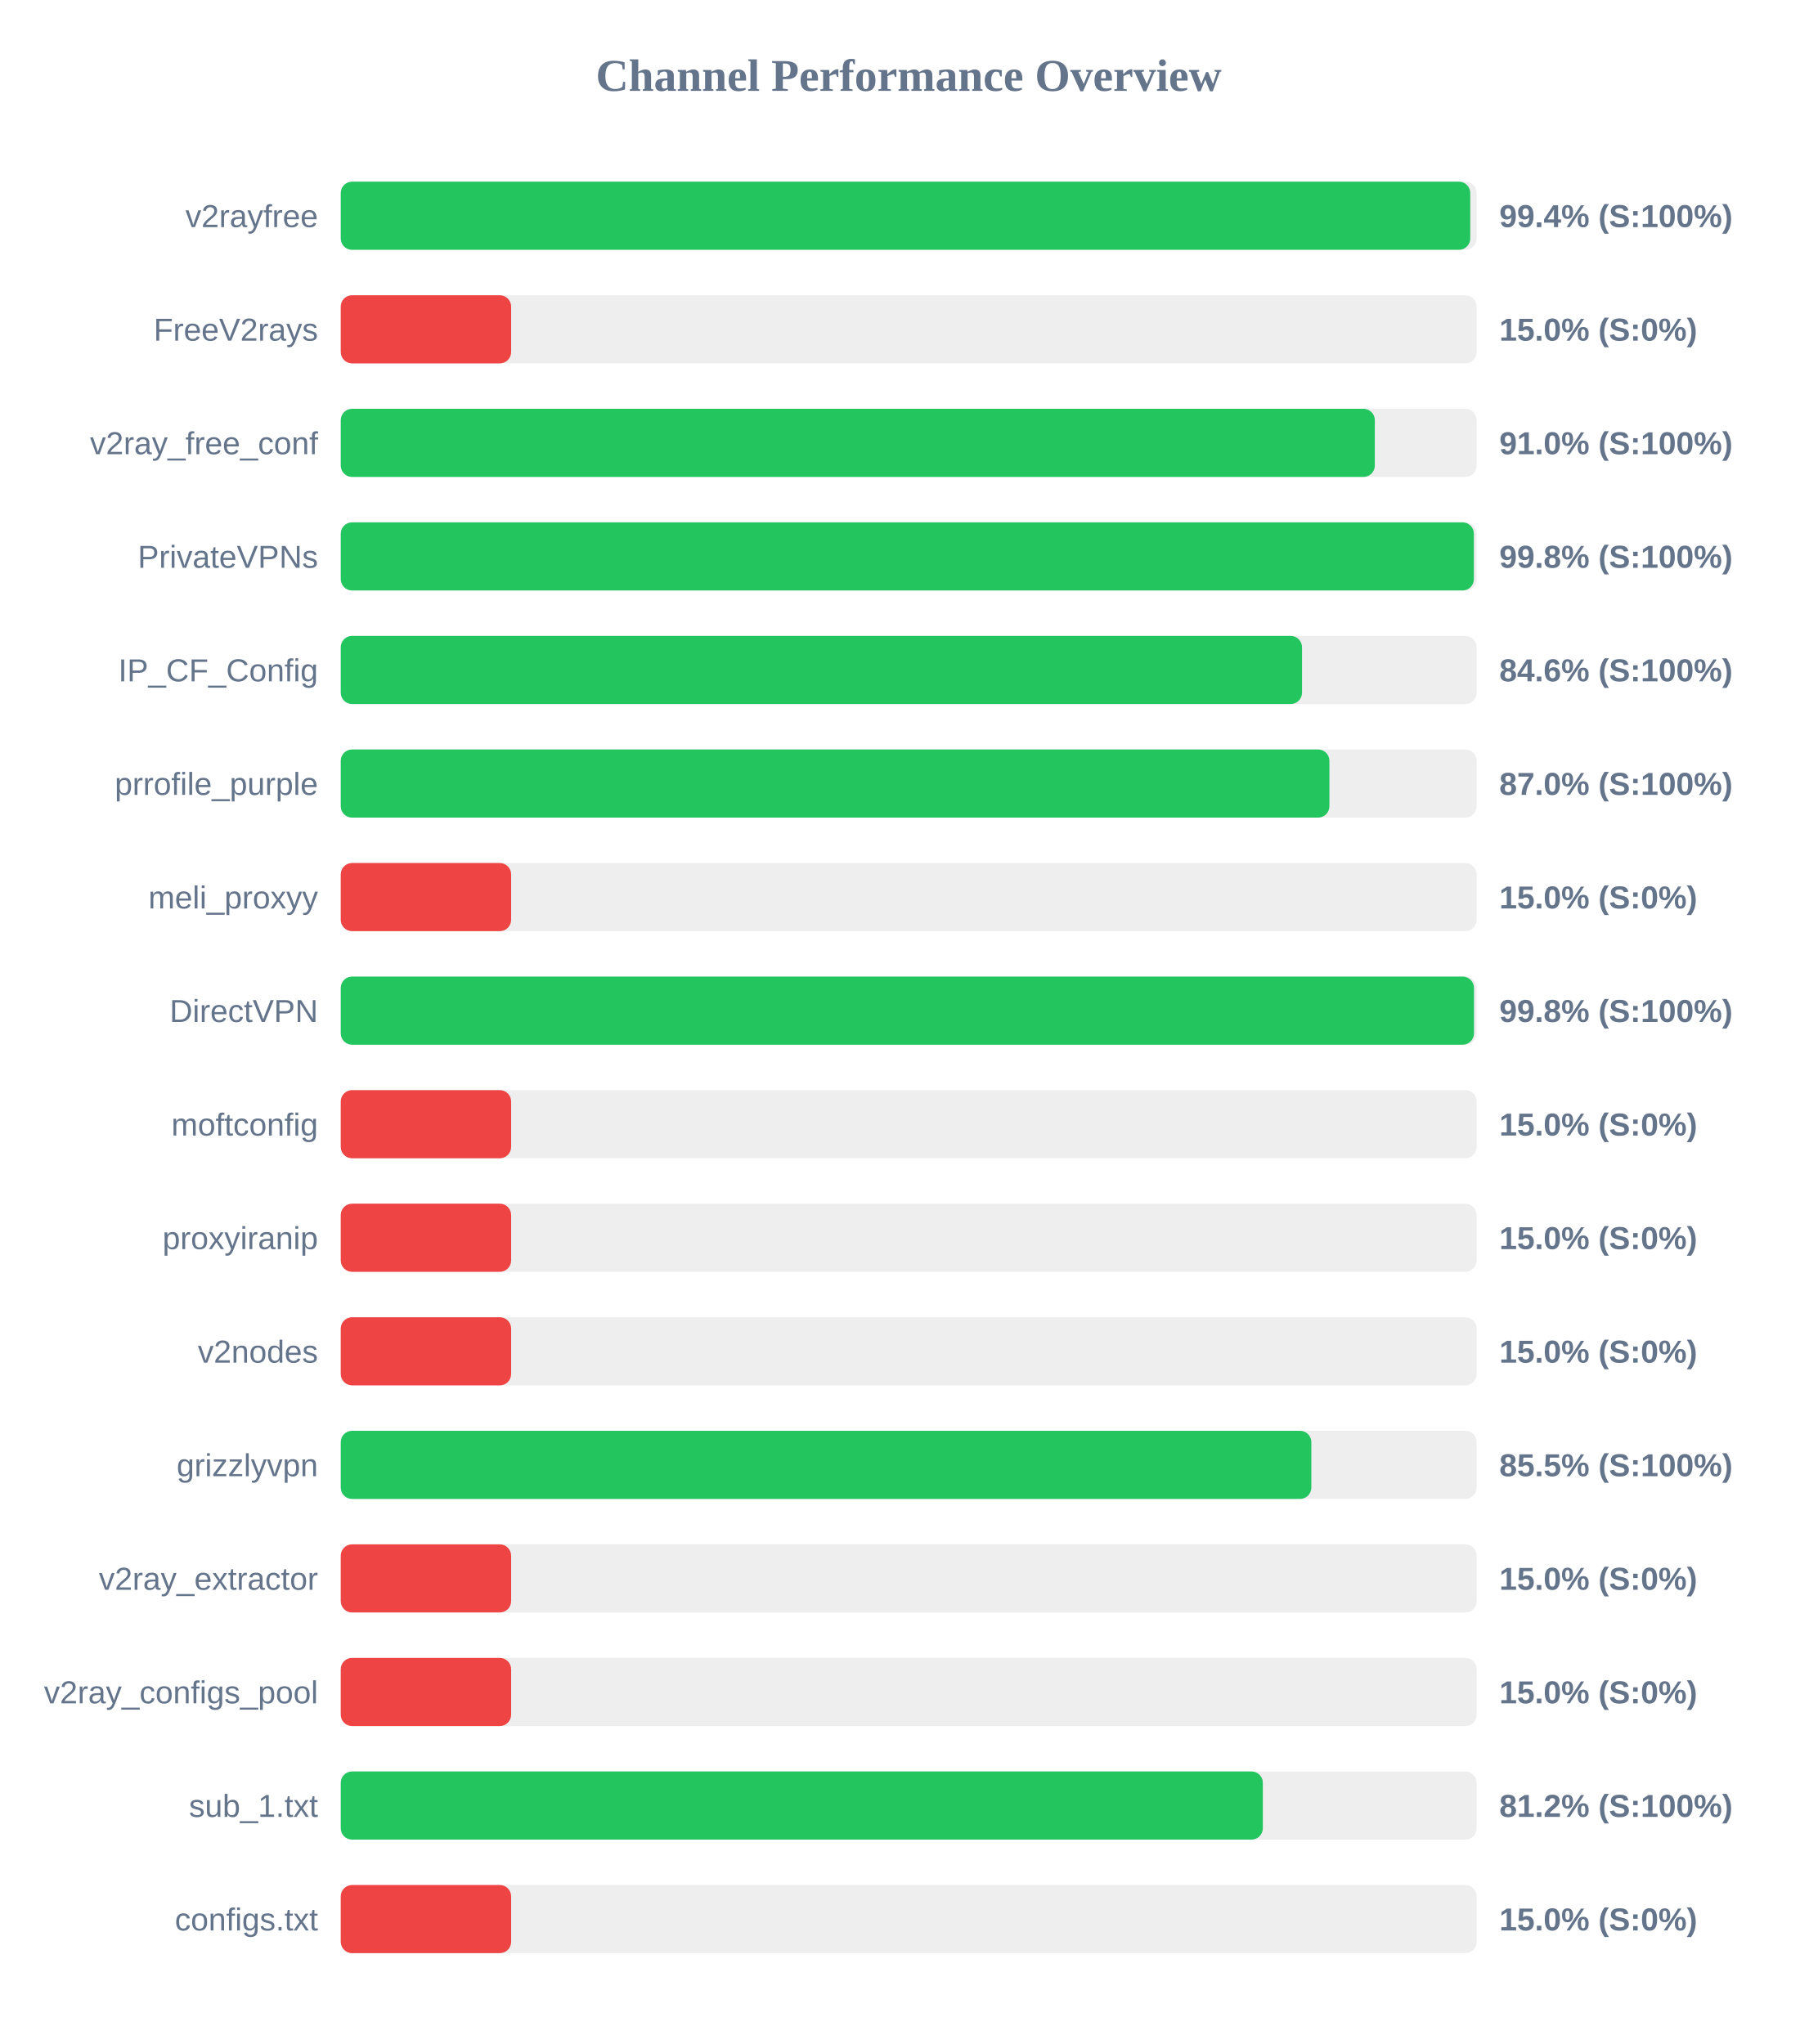
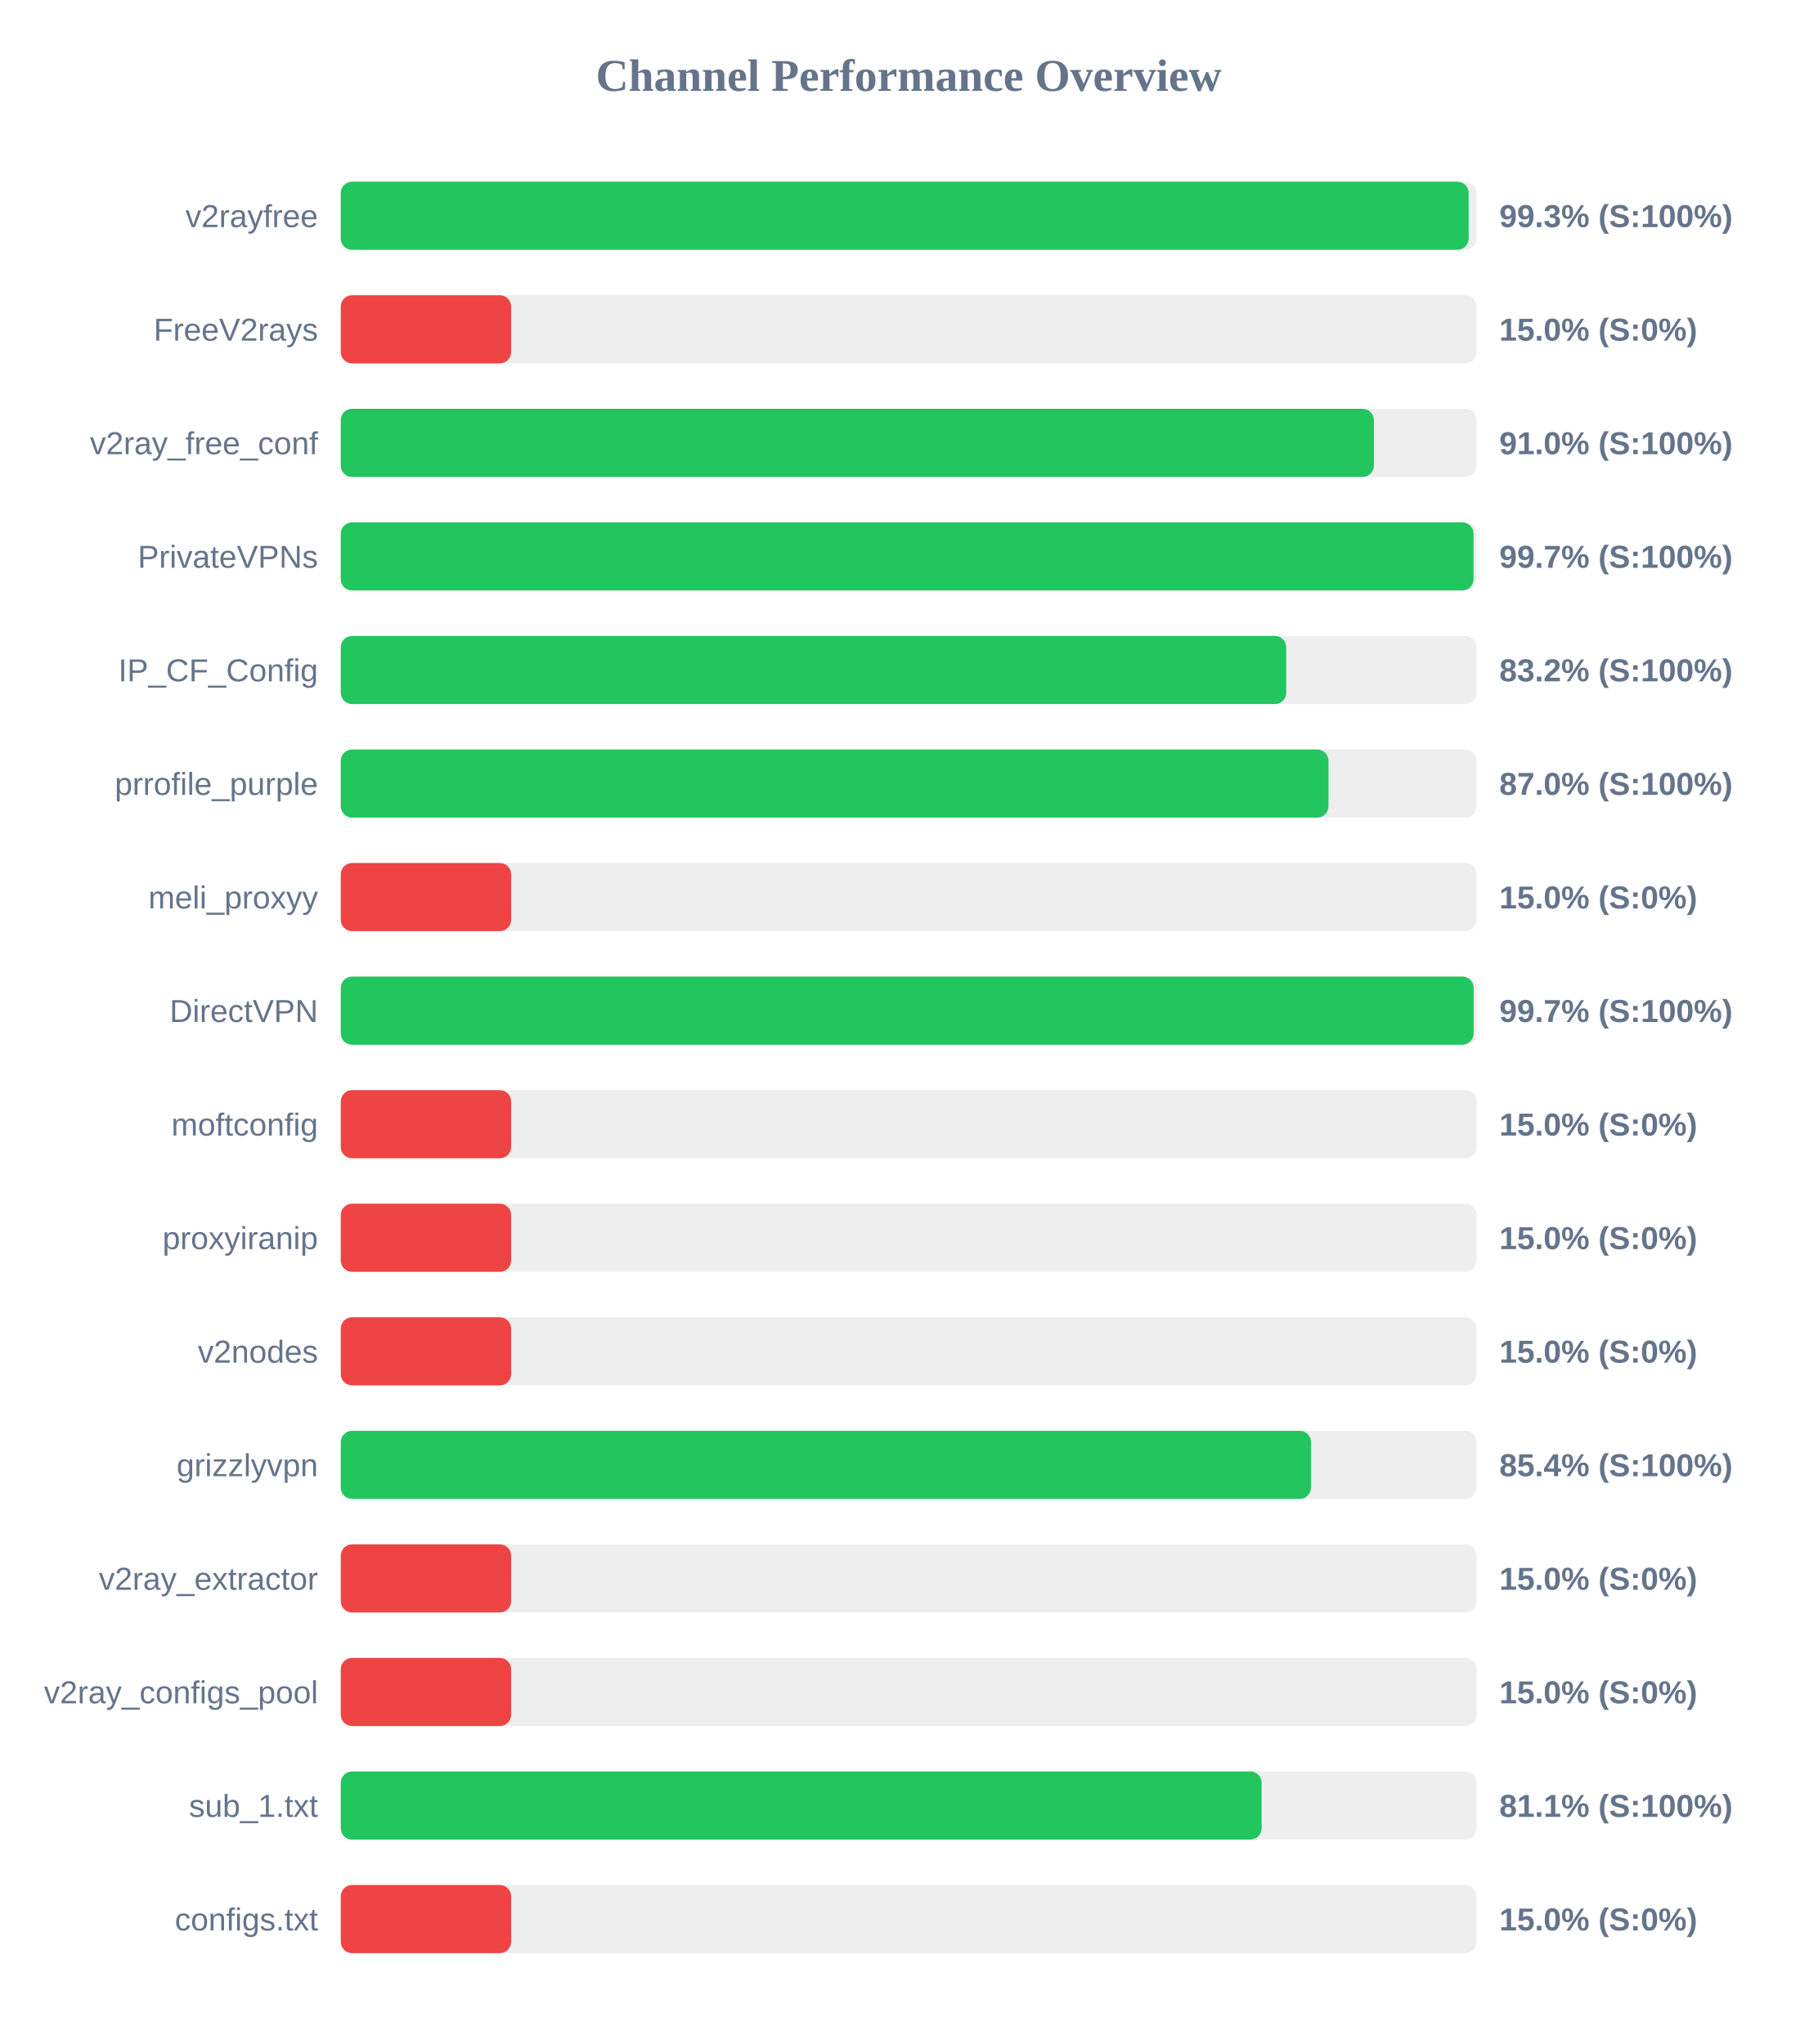
<svg xmlns="http://www.w3.org/2000/svg" width="800" height="900" version="1.1">
  <style>
        .row { font: 14px Arial; fill: #64748b; }
        .score { font: bold 14px Arial; fill: #64748b; }
    </style>
  <text x="400" y="40" text-anchor="middle" font-size="20px" font-weight="bold" fill="#64748b">Channel Performance Overview</text>
  <rect x="150" y="80" width="500" height="30" fill="#eee" rx="5" />
-   <rect x="150" y="80" width="497.2" height="30" fill="#22c55e" rx="5" />
+   <rect x="150" y="80" width="496.5" height="30" fill="#22c55e" rx="5" />
  <text x="140" y="100" text-anchor="end" class="row">v2rayfree</text>
-   <text x="660" y="100" text-anchor="start" class="score">99.4% (S:100%)</text>
+   <text x="660" y="100" text-anchor="start" class="score">99.3% (S:100%)</text>
  <rect x="150" y="130" width="500" height="30" fill="#eee" rx="5" />
  <rect x="150" y="130" width="75.0" height="30" fill="#ef4444" rx="5" />
  <text x="140" y="150" text-anchor="end" class="row">FreeV2rays</text>
  <text x="660" y="150" text-anchor="start" class="score">15.0% (S:0%)</text>
  <rect x="150" y="180" width="500" height="30" fill="#eee" rx="5" />
-   <rect x="150" y="180" width="455.2" height="30" fill="#22c55e" rx="5" />
+   <rect x="150" y="180" width="454.8" height="30" fill="#22c55e" rx="5" />
  <text x="140" y="200" text-anchor="end" class="row">v2ray_free_conf</text>
  <text x="660" y="200" text-anchor="start" class="score">91.0% (S:100%)</text>
  <rect x="150" y="230" width="500" height="30" fill="#eee" rx="5" />
-   <rect x="150" y="230" width="498.8" height="30" fill="#22c55e" rx="5" />
+   <rect x="150" y="230" width="498.65" height="30" fill="#22c55e" rx="5" />
  <text x="140" y="250" text-anchor="end" class="row">PrivateVPNs</text>
-   <text x="660" y="250" text-anchor="start" class="score">99.8% (S:100%)</text>
+   <text x="660" y="250" text-anchor="start" class="score">99.7% (S:100%)</text>
  <rect x="150" y="280" width="500" height="30" fill="#eee" rx="5" />
-   <rect x="150" y="280" width="423.15" height="30" fill="#22c55e" rx="5" />
+   <rect x="150" y="280" width="416.2" height="30" fill="#22c55e" rx="5" />
  <text x="140" y="300" text-anchor="end" class="row">IP_CF_Config</text>
-   <text x="660" y="300" text-anchor="start" class="score">84.6% (S:100%)</text>
+   <text x="660" y="300" text-anchor="start" class="score">83.2% (S:100%)</text>
  <rect x="150" y="330" width="500" height="30" fill="#eee" rx="5" />
-   <rect x="150" y="330" width="435.2" height="30" fill="#22c55e" rx="5" />
+   <rect x="150" y="330" width="434.8" height="30" fill="#22c55e" rx="5" />
  <text x="140" y="350" text-anchor="end" class="row">prrofile_purple</text>
  <text x="660" y="350" text-anchor="start" class="score">87.0% (S:100%)</text>
  <rect x="150" y="380" width="500" height="30" fill="#eee" rx="5" />
  <rect x="150" y="380" width="75.0" height="30" fill="#ef4444" rx="5" />
  <text x="140" y="400" text-anchor="end" class="row">meli_proxyy</text>
  <text x="660" y="400" text-anchor="start" class="score">15.0% (S:0%)</text>
  <rect x="150" y="430" width="500" height="30" fill="#eee" rx="5" />
-   <rect x="150" y="430" width="498.85" height="30" fill="#22c55e" rx="5" />
+   <rect x="150" y="430" width="498.7" height="30" fill="#22c55e" rx="5" />
  <text x="140" y="450" text-anchor="end" class="row">DirectVPN</text>
-   <text x="660" y="450" text-anchor="start" class="score">99.8% (S:100%)</text>
+   <text x="660" y="450" text-anchor="start" class="score">99.7% (S:100%)</text>
  <rect x="150" y="480" width="500" height="30" fill="#eee" rx="5" />
  <rect x="150" y="480" width="75.0" height="30" fill="#ef4444" rx="5" />
  <text x="140" y="500" text-anchor="end" class="row">moftconfig</text>
  <text x="660" y="500" text-anchor="start" class="score">15.0% (S:0%)</text>
  <rect x="150" y="530" width="500" height="30" fill="#eee" rx="5" />
  <rect x="150" y="530" width="75.0" height="30" fill="#ef4444" rx="5" />
  <text x="140" y="550" text-anchor="end" class="row">proxyiranip</text>
  <text x="660" y="550" text-anchor="start" class="score">15.0% (S:0%)</text>
  <rect x="150" y="580" width="500" height="30" fill="#eee" rx="5" />
  <rect x="150" y="580" width="75.0" height="30" fill="#ef4444" rx="5" />
  <text x="140" y="600" text-anchor="end" class="row">v2nodes</text>
  <text x="660" y="600" text-anchor="start" class="score">15.0% (S:0%)</text>
  <rect x="150" y="630" width="500" height="30" fill="#eee" rx="5" />
-   <rect x="150" y="630" width="427.25" height="30" fill="#22c55e" rx="5" />
+   <rect x="150" y="630" width="427.1" height="30" fill="#22c55e" rx="5" />
  <text x="140" y="650" text-anchor="end" class="row">grizzlyvpn</text>
-   <text x="660" y="650" text-anchor="start" class="score">85.5% (S:100%)</text>
+   <text x="660" y="650" text-anchor="start" class="score">85.4% (S:100%)</text>
  <rect x="150" y="680" width="500" height="30" fill="#eee" rx="5" />
  <rect x="150" y="680" width="75.0" height="30" fill="#ef4444" rx="5" />
  <text x="140" y="700" text-anchor="end" class="row">v2ray_extractor</text>
  <text x="660" y="700" text-anchor="start" class="score">15.0% (S:0%)</text>
  <rect x="150" y="730" width="500" height="30" fill="#eee" rx="5" />
  <rect x="150" y="730" width="75.0" height="30" fill="#ef4444" rx="5" />
  <text x="140" y="750" text-anchor="end" class="row">v2ray_configs_pool</text>
  <text x="660" y="750" text-anchor="start" class="score">15.0% (S:0%)</text>
  <rect x="150" y="780" width="500" height="30" fill="#eee" rx="5" />
-   <rect x="150" y="780" width="405.9" height="30" fill="#22c55e" rx="5" />
+   <rect x="150" y="780" width="405.35" height="30" fill="#22c55e" rx="5" />
  <text x="140" y="800" text-anchor="end" class="row">sub_1.txt</text>
-   <text x="660" y="800" text-anchor="start" class="score">81.2% (S:100%)</text>
+   <text x="660" y="800" text-anchor="start" class="score">81.1% (S:100%)</text>
  <rect x="150" y="830" width="500" height="30" fill="#eee" rx="5" />
  <rect x="150" y="830" width="75.0" height="30" fill="#ef4444" rx="5" />
  <text x="140" y="850" text-anchor="end" class="row">configs.txt</text>
  <text x="660" y="850" text-anchor="start" class="score">15.0% (S:0%)</text>
</svg>
